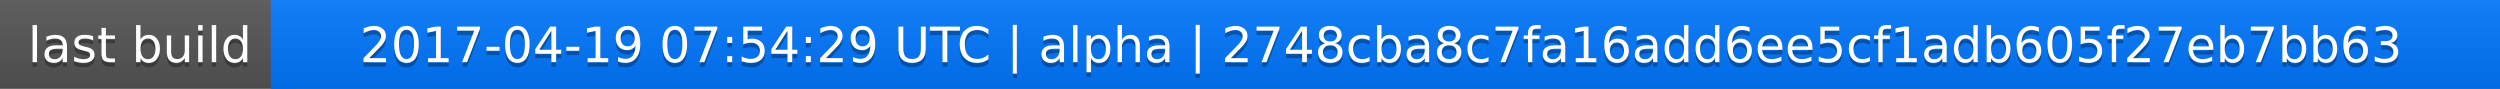
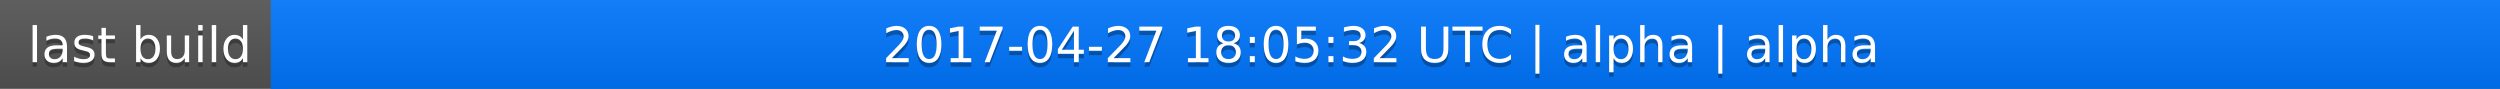
<svg xmlns="http://www.w3.org/2000/svg" width="563" height="20">
  <linearGradient id="a" x2="0" y2="100%">
    <stop offset="0" stop-color="#bbb" stop-opacity=".1" />
    <stop offset="1" stop-opacity=".1" />
  </linearGradient>
  <rect rx="0" width="563" height="20" fill="#555" />
  <rect rx="0" x="61" width="502" height="20" fill="#07f" />
  <path fill="#07f" d="M61 0h4v20h-4z" />
  <rect rx="0" width="563" height="20" fill="url(#a)" />
  <g fill="#fff" text-anchor="middle" font-family="DejaVu Sans,Verdana,Geneva,sans-serif" font-size="11">
    <text x="31.5" y="15" fill="#010101" fill-opacity=".3">last build</text>
    <text x="31.5" y="14">last build</text>
-     <text x="311" y="15" fill="#010101" fill-opacity=".3">2017-04-19 07:54:29 UTC | alpha | 2748cba8c7fa16add6ee5cf1adb605f27eb7bb63</text>
-     <text x="311" y="14">2017-04-19 07:54:29 UTC | alpha | 2748cba8c7fa16add6ee5cf1adb605f27eb7bb63</text>
+     <text x="311" y="15" fill="#010101" fill-opacity=".3">2017-04-27 18:05:32 UTC | alpha | alpha</text>
+     <text x="311" y="14">2017-04-27 18:05:32 UTC | alpha | alpha</text>
  </g>
</svg>
